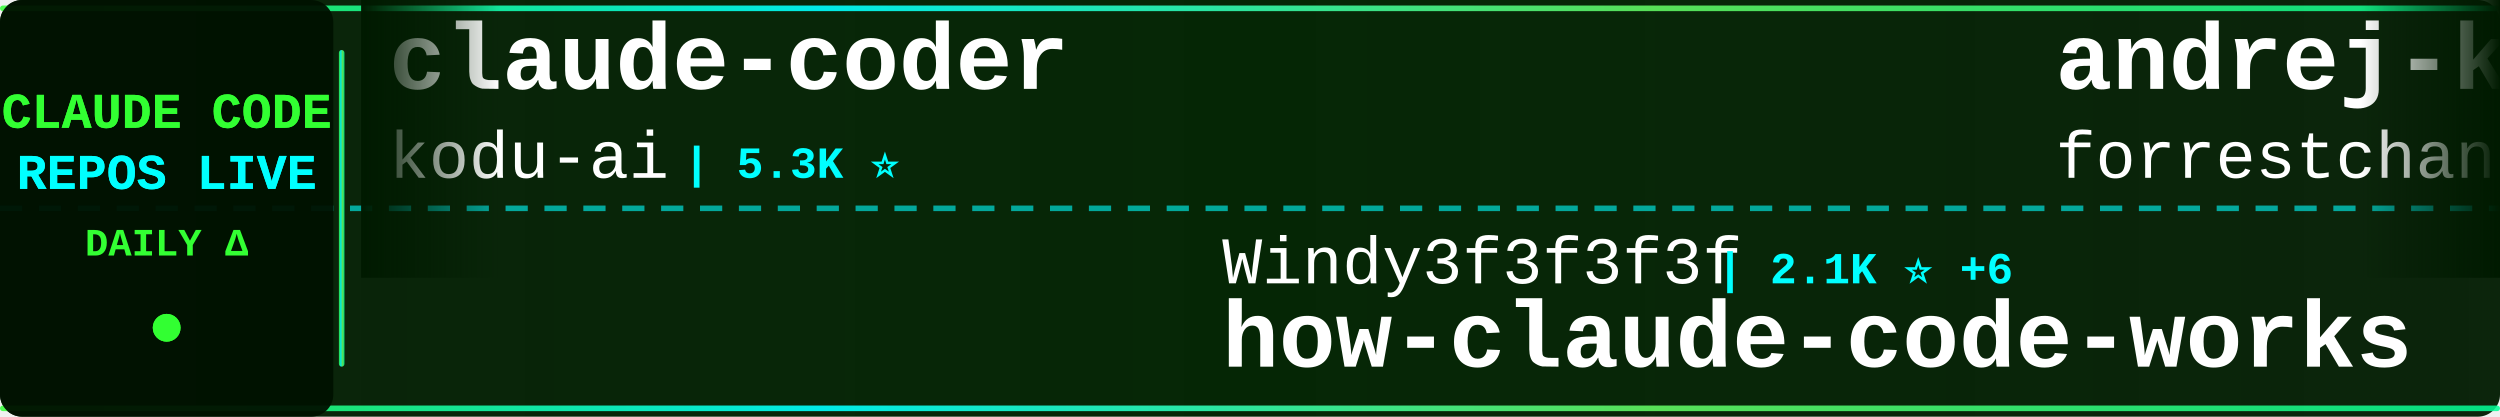
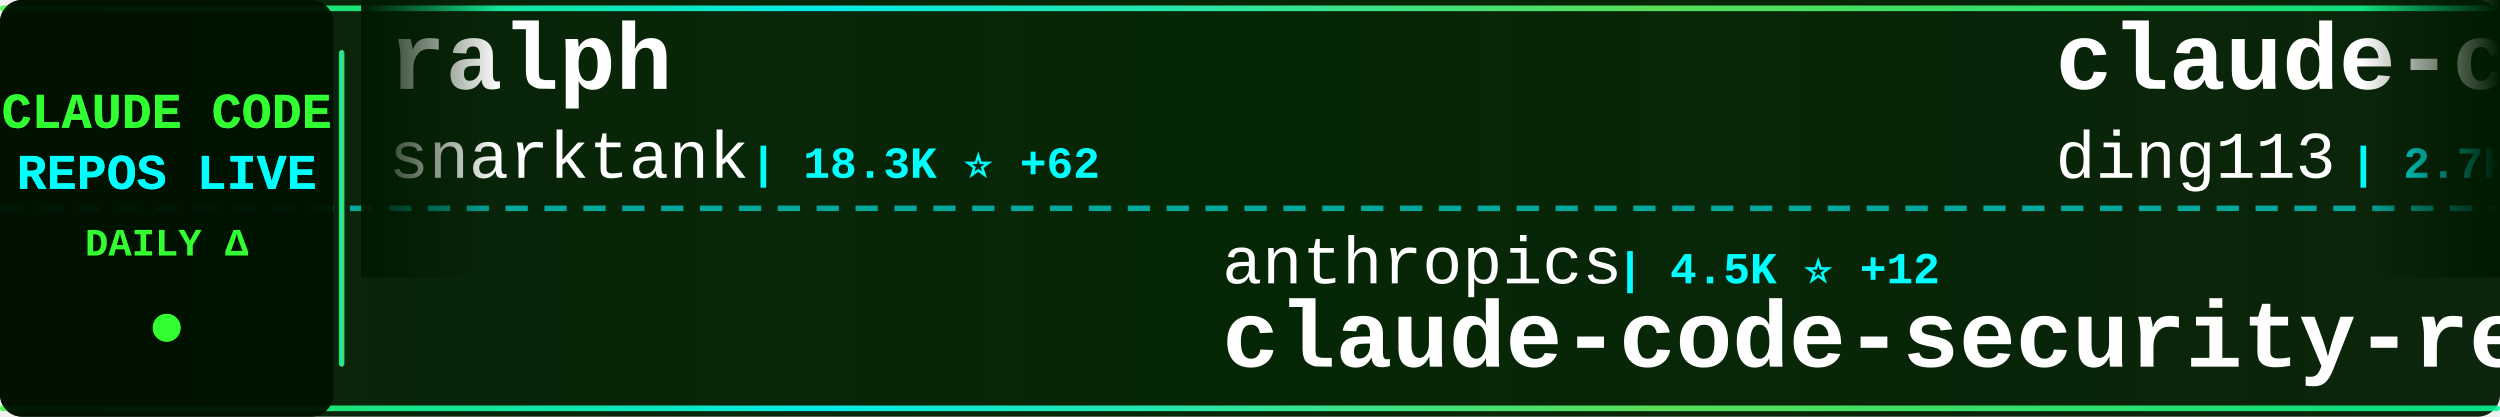
<svg xmlns="http://www.w3.org/2000/svg" width="900" height="150">
  <defs>
    <linearGradient id="tickerBg" x1="0%" y1="0%" x2="100%" y2="0%">
      <stop offset="0%" style="stop-color:#001a00;stop-opacity:0.95" />
      <stop offset="50%" style="stop-color:#002200;stop-opacity:0.98" />
      <stop offset="100%" style="stop-color:#001a00;stop-opacity:0.95" />
    </linearGradient>
    <linearGradient id="borderGrad" x1="0%" y1="0%" x2="100%" y2="0%">
      <stop offset="0%" style="stop-color:#33ff33;stop-opacity:0.85">
        <animate attributeName="stop-opacity" values="0.85;1;0.85" dur="2s" repeatCount="indefinite" />
      </stop>
      <stop offset="33%" style="stop-color:#00ffff;stop-opacity:0.9">
        <animate attributeName="stop-opacity" values="0.9;1;0.9" dur="2.2s" repeatCount="indefinite" />
      </stop>
      <stop offset="66%" style="stop-color:#66ff66;stop-opacity:0.85">
        <animate attributeName="stop-opacity" values="0.85;1;0.85" dur="1.8s" repeatCount="indefinite" />
      </stop>
      <stop offset="100%" style="stop-color:#00ff99;stop-opacity:0.85">
        <animate attributeName="stop-opacity" values="0.85;1;0.85" dur="2s" repeatCount="indefinite" />
      </stop>
    </linearGradient>
    <filter id="textGlow">
      <feGaussianBlur stdDeviation="0.1" result="coloredBlur" />
      <feMerge>
        <feMergeNode in="coloredBlur" />
        <feMergeNode in="SourceGraphic" />
      </feMerge>
    </filter>
    <filter id="metricGlow">
      <feGaussianBlur stdDeviation="0.2" result="coloredBlur" />
      <feMerge>
        <feMergeNode in="coloredBlur" />
        <feMergeNode in="SourceGraphic" />
      </feMerge>
    </filter>
    <linearGradient id="leftFade" x1="0%" y1="0%" x2="100%" y2="0%">
      <stop offset="0%" style="stop-color:#001a00;stop-opacity:1" />
      <stop offset="100%" style="stop-color:#001a00;stop-opacity:0" />
    </linearGradient>
    <linearGradient id="rightFade" x1="0%" y1="0%" x2="100%" y2="0%">
      <stop offset="0%" style="stop-color:#001a00;stop-opacity:0" />
      <stop offset="100%" style="stop-color:#001a00;stop-opacity:1" />
    </linearGradient>
  </defs>
  <rect width="900" height="150" fill="url(#tickerBg)" rx="8" />
  <rect x="0" y="2" width="900" height="2" fill="url(#borderGrad)" rx="1" />
  <rect x="0" y="146" width="900" height="2" fill="url(#borderGrad)" rx="1" />
  <line x1="0" y1="75" x2="900" y2="75" stroke="#00ffff" stroke-width="2" stroke-dasharray="8 6" opacity="0.6" />
  <rect x="0" y="0" width="120" height="150" fill="#001100" opacity="0.95" rx="8" />
  <text x="60" y="46" font-family="'Courier New', monospace" font-size="18" font-weight="bold" fill="#33ff33" text-anchor="middle" filter="url(#textGlow)">
    CLAUDE CODE
  </text>
  <text x="60" y="68" font-family="'Courier New', monospace" font-size="18" font-weight="bold" fill="#00ffff" text-anchor="middle" filter="url(#textGlow)">
    REPOS LIVE
  </text>
  <text x="60" y="92" font-family="'Courier New', monospace" font-size="14" font-weight="bold" fill="#33ff33" text-anchor="middle">
    DAILY Δ
  </text>
  <circle cx="60" cy="118" r="5" fill="#33ff33" filter="url(#metricGlow)">
    <animate attributeName="r" values="4;6;4" dur="1.5s" repeatCount="indefinite" />
    <animate attributeName="opacity" values="0.6;1;0.6" dur="1.5s" repeatCount="indefinite" />
  </circle>
  <rect x="122" y="18" width="2" height="114" fill="url(#borderGrad)" rx="1" />
  <clipPath id="tickerClip">
    <rect x="130" y="0" width="770" height="150" />
  </clipPath>
  <g clip-path="url(#tickerClip)">
    <g id="tickerItems">
      <animateTransform attributeName="transform" attributeType="XML" type="translate" from="0 0" to="-3000 0" dur="54s" repeatCount="indefinite" />
      <g transform="translate(0, 0)">
-         <text x="140" y="32" font-family="'Courier New', monospace" font-size="34" font-weight="bold" fill="#ffffff">claude-coder</text>
-         <text x="140" y="64" font-family="'Courier New', monospace" font-size="24" font-weight="normal" fill="#ffffff" opacity="1.0">kodu-ai</text>
-         <text x="246" y="64" font-family="'Courier New', monospace" font-size="16" font-weight="bold" fill="#00ffff"> | 5.3K ⭐</text>
+         <text x="140" y="32" font-family="'Courier New', monospace" font-size="34" font-weight="bold" fill="#ffffff">ralph</text>
+         <text x="140" y="64" font-family="'Courier New', monospace" font-size="24" font-weight="normal" fill="#ffffff" opacity="1.0">snarktank</text>
+         <text x="270" y="64" font-family="'Courier New', monospace" font-size="16" font-weight="bold" fill="#00ffff"> | 18.3K ⭐ +62</text>
      </g>
      <g transform="translate(300, 0)">
-         <text x="140" y="102" font-family="'Courier New', monospace" font-size="24" font-weight="normal" fill="#ffffff" opacity="1.0">Windy3f3f3f3f</text>
-         <text x="318" y="102" font-family="'Courier New', monospace" font-size="16" font-weight="bold" fill="#00ffff"> | 2.1K ⭐ +6</text>
-         <text x="140" y="132" font-family="'Courier New', monospace" font-size="34" font-weight="bold" fill="#ffffff">how-claude-code-works</text>
+         <text x="140" y="102" font-family="'Courier New', monospace" font-size="24" font-weight="normal" fill="#ffffff" opacity="1.0">anthropics</text>
+         <text x="282" y="102" font-family="'Courier New', monospace" font-size="16" font-weight="bold" fill="#00ffff"> | 4.5K ⭐ +12</text>
+         <text x="140" y="132" font-family="'Courier New', monospace" font-size="34" font-weight="bold" fill="#ffffff">claude-code-security-rev...</text>
      </g>
      <g transform="translate(600, 0)">
-         <text x="140" y="32" font-family="'Courier New', monospace" font-size="34" font-weight="bold" fill="#ffffff">andrej-karpathy-skills</text>
-         <text x="140" y="64" font-family="'Courier New', monospace" font-size="24" font-weight="normal" fill="#ffffff" opacity="1.0">forrestchang</text>
-         <text x="306" y="64" font-family="'Courier New', monospace" font-size="16" font-weight="bold" fill="#00ffff"> | 104.5K ⭐ +2.2K</text>
+         <text x="140" y="32" font-family="'Courier New', monospace" font-size="34" font-weight="bold" fill="#ffffff">claude-code-hub</text>
+         <text x="140" y="64" font-family="'Courier New', monospace" font-size="24" font-weight="normal" fill="#ffffff" opacity="1.0">ding113</text>
+         <text x="246" y="64" font-family="'Courier New', monospace" font-size="16" font-weight="bold" fill="#00ffff"> | 2.7K ⭐ +6</text>
      </g>
      <g transform="translate(900, 0)">
+         <text x="140" y="102" font-family="'Courier New', monospace" font-size="24" font-weight="normal" fill="#ffffff" opacity="1.0">hangsman</text>
+         <text x="258" y="102" font-family="'Courier New', monospace" font-size="16" font-weight="bold" fill="#00ffff"> | 764 ⭐</text>
+         <text x="140" y="132" font-family="'Courier New', monospace" font-size="34" font-weight="bold" fill="#ffffff">claude-code-source</text>
+       </g>
+       <g transform="translate(1200, 0)">
+         <text x="140" y="32" font-family="'Courier New', monospace" font-size="34" font-weight="bold" fill="#ffffff">claude-code-source</text>
+         <text x="140" y="64" font-family="'Courier New', monospace" font-size="24" font-weight="normal" fill="#ffffff" opacity="1.0">AprilNEA</text>
+         <text x="258" y="64" font-family="'Courier New', monospace" font-size="16" font-weight="bold" fill="#00ffff"> | 376 ⭐ +3</text>
+       </g>
+       <g transform="translate(1500, 0)">
        <text x="140" y="102" font-family="'Courier New', monospace" font-size="24" font-weight="normal" fill="#ffffff" opacity="1.0">Windy3f3f3f3f</text>
-         <text x="318" y="102" font-family="'Courier New', monospace" font-size="16" font-weight="bold" fill="#00ffff"> | 1.1K ⭐ +8</text>
+         <text x="318" y="102" font-family="'Courier New', monospace" font-size="16" font-weight="bold" fill="#00ffff"> | 1.1K ⭐ +7</text>
        <text x="140" y="132" font-family="'Courier New', monospace" font-size="34" font-weight="bold" fill="#ffffff">claude-code-from-scratch</text>
      </g>
-       <g transform="translate(1200, 0)">
-         <text x="140" y="32" font-family="'Courier New', monospace" font-size="34" font-weight="bold" fill="#ffffff">claude-code-system-promp...</text>
-         <text x="140" y="64" font-family="'Courier New', monospace" font-size="24" font-weight="normal" fill="#ffffff" opacity="1.0">Piebald-AI</text>
-         <text x="282" y="64" font-family="'Courier New', monospace" font-size="16" font-weight="bold" fill="#00ffff"> | 9.8K ⭐ +35</text>
-       </g>
-       <g transform="translate(1500, 0)">
-         <text x="140" y="102" font-family="'Courier New', monospace" font-size="24" font-weight="normal" fill="#ffffff" opacity="1.0">shanraisshan</text>
-         <text x="306" y="102" font-family="'Courier New', monospace" font-size="16" font-weight="bold" fill="#00ffff"> | 50.1K ⭐ +249</text>
-         <text x="140" y="132" font-family="'Courier New', monospace" font-size="34" font-weight="bold" fill="#ffffff">claude-code-best-practic...</text>
-       </g>
      <g transform="translate(1800, 0)">
-         <text x="140" y="32" font-family="'Courier New', monospace" font-size="34" font-weight="bold" fill="#ffffff">Claude-Code-x-OpenClaw-G...</text>
-         <text x="140" y="64" font-family="'Courier New', monospace" font-size="24" font-weight="normal" fill="#ffffff" opacity="1.0">KimYx0207</text>
-         <text x="270" y="64" font-family="'Courier New', monospace" font-size="16" font-weight="bold" fill="#00ffff"> | 3.6K ⭐ +9</text>
+         <text x="140" y="32" font-family="'Courier New', monospace" font-size="34" font-weight="bold" fill="#ffffff">awesome-claude-code-suba...</text>
+         <text x="140" y="64" font-family="'Courier New', monospace" font-size="24" font-weight="normal" fill="#ffffff" opacity="1.0">VoltAgent</text>
+         <text x="270" y="64" font-family="'Courier New', monospace" font-size="16" font-weight="bold" fill="#00ffff"> | 18.9K ⭐ +76</text>
      </g>
      <g transform="translate(2100, 0)">
-         <text x="140" y="102" font-family="'Courier New', monospace" font-size="24" font-weight="normal" fill="#ffffff" opacity="1.0">darcyegb</text>
-         <text x="258" y="102" font-family="'Courier New', monospace" font-size="16" font-weight="bold" fill="#00ffff"> | 676 ⭐</text>
-         <text x="140" y="132" font-family="'Courier New', monospace" font-size="34" font-weight="bold" fill="#ffffff">ClaudeCodeAgents</text>
+         <text x="140" y="102" font-family="'Courier New', monospace" font-size="24" font-weight="normal" fill="#ffffff" opacity="1.0">lintsinghua</text>
+         <text x="294" y="102" font-family="'Courier New', monospace" font-size="16" font-weight="bold" fill="#00ffff"> | 3.1K ⭐ +8</text>
+         <text x="140" y="132" font-family="'Courier New', monospace" font-size="34" font-weight="bold" fill="#ffffff">claude-code-book</text>
      </g>
      <g transform="translate(2400, 0)">
-         <text x="140" y="32" font-family="'Courier New', monospace" font-size="34" font-weight="bold" fill="#ffffff">claude-skills</text>
-         <text x="140" y="64" font-family="'Courier New', monospace" font-size="24" font-weight="normal" fill="#ffffff" opacity="1.0">alirezarezvani</text>
-         <text x="330" y="64" font-family="'Courier New', monospace" font-size="16" font-weight="bold" fill="#00ffff"> | 13.4K ⭐ +95</text>
+         <text x="140" y="32" font-family="'Courier New', monospace" font-size="34" font-weight="bold" fill="#ffffff">Claude-Code</text>
+         <text x="140" y="64" font-family="'Courier New', monospace" font-size="24" font-weight="normal" fill="#ffffff" opacity="1.0">pengchengneo</text>
+         <text x="306" y="64" font-family="'Courier New', monospace" font-size="16" font-weight="bold" fill="#00ffff"> | 1.3K ⭐</text>
      </g>
      <g transform="translate(2700, 0)">
-         <text x="140" y="102" font-family="'Courier New', monospace" font-size="24" font-weight="normal" fill="#ffffff" opacity="1.0">Donchitos</text>
-         <text x="270" y="102" font-family="'Courier New', monospace" font-size="16" font-weight="bold" fill="#00ffff"> | 16.8K ⭐ +80</text>
-         <text x="140" y="132" font-family="'Courier New', monospace" font-size="34" font-weight="bold" fill="#ffffff">Claude-Code-Game-Studios</text>
+         <text x="140" y="102" font-family="'Courier New', monospace" font-size="24" font-weight="normal" fill="#ffffff" opacity="1.0">qwibitai</text>
+         <text x="258" y="102" font-family="'Courier New', monospace" font-size="16" font-weight="bold" fill="#00ffff"> | 28.5K ⭐ +47</text>
+         <text x="140" y="132" font-family="'Courier New', monospace" font-size="34" font-weight="bold" fill="#ffffff">nanoclaw</text>
      </g>
      <g transform="translate(3000, 0)">
-         <text x="140" y="32" font-family="'Courier New', monospace" font-size="34" font-weight="bold" fill="#ffffff">claude-coder</text>
-         <text x="140" y="64" font-family="'Courier New', monospace" font-size="24" font-weight="normal" fill="#ffffff" opacity="1.0">kodu-ai</text>
-         <text x="246" y="64" font-family="'Courier New', monospace" font-size="16" font-weight="bold" fill="#00ffff"> | 5.3K ⭐</text>
+         <text x="140" y="32" font-family="'Courier New', monospace" font-size="34" font-weight="bold" fill="#ffffff">ralph</text>
+         <text x="140" y="64" font-family="'Courier New', monospace" font-size="24" font-weight="normal" fill="#ffffff" opacity="1.0">snarktank</text>
+         <text x="270" y="64" font-family="'Courier New', monospace" font-size="16" font-weight="bold" fill="#00ffff"> | 18.3K ⭐ +62</text>
      </g>
      <g transform="translate(3300, 0)">
-         <text x="140" y="102" font-family="'Courier New', monospace" font-size="24" font-weight="normal" fill="#ffffff" opacity="1.0">Windy3f3f3f3f</text>
-         <text x="318" y="102" font-family="'Courier New', monospace" font-size="16" font-weight="bold" fill="#00ffff"> | 2.1K ⭐ +6</text>
-         <text x="140" y="132" font-family="'Courier New', monospace" font-size="34" font-weight="bold" fill="#ffffff">how-claude-code-works</text>
+         <text x="140" y="102" font-family="'Courier New', monospace" font-size="24" font-weight="normal" fill="#ffffff" opacity="1.0">anthropics</text>
+         <text x="282" y="102" font-family="'Courier New', monospace" font-size="16" font-weight="bold" fill="#00ffff"> | 4.5K ⭐ +12</text>
+         <text x="140" y="132" font-family="'Courier New', monospace" font-size="34" font-weight="bold" fill="#ffffff">claude-code-security-rev...</text>
      </g>
      <g transform="translate(3600, 0)">
-         <text x="140" y="32" font-family="'Courier New', monospace" font-size="34" font-weight="bold" fill="#ffffff">andrej-karpathy-skills</text>
-         <text x="140" y="64" font-family="'Courier New', monospace" font-size="24" font-weight="normal" fill="#ffffff" opacity="1.0">forrestchang</text>
-         <text x="306" y="64" font-family="'Courier New', monospace" font-size="16" font-weight="bold" fill="#00ffff"> | 104.5K ⭐ +2.2K</text>
+         <text x="140" y="32" font-family="'Courier New', monospace" font-size="34" font-weight="bold" fill="#ffffff">claude-code-hub</text>
+         <text x="140" y="64" font-family="'Courier New', monospace" font-size="24" font-weight="normal" fill="#ffffff" opacity="1.0">ding113</text>
+         <text x="246" y="64" font-family="'Courier New', monospace" font-size="16" font-weight="bold" fill="#00ffff"> | 2.7K ⭐ +6</text>
      </g>
      <g transform="translate(3900, 0)">
-         <text x="140" y="102" font-family="'Courier New', monospace" font-size="24" font-weight="normal" fill="#ffffff" opacity="1.0">Windy3f3f3f3f</text>
-         <text x="318" y="102" font-family="'Courier New', monospace" font-size="16" font-weight="bold" fill="#00ffff"> | 1.1K ⭐ +8</text>
-         <text x="140" y="132" font-family="'Courier New', monospace" font-size="34" font-weight="bold" fill="#ffffff">claude-code-from-scratch</text>
+         <text x="140" y="102" font-family="'Courier New', monospace" font-size="24" font-weight="normal" fill="#ffffff" opacity="1.0">hangsman</text>
+         <text x="258" y="102" font-family="'Courier New', monospace" font-size="16" font-weight="bold" fill="#00ffff"> | 764 ⭐</text>
+         <text x="140" y="132" font-family="'Courier New', monospace" font-size="34" font-weight="bold" fill="#ffffff">claude-code-source</text>
      </g>
    </g>
  </g>
  <rect x="130" y="0" width="50" height="100" fill="url(#leftFade)" />
  <rect x="850" y="0" width="50" height="100" fill="url(#rightFade)" />
</svg>
